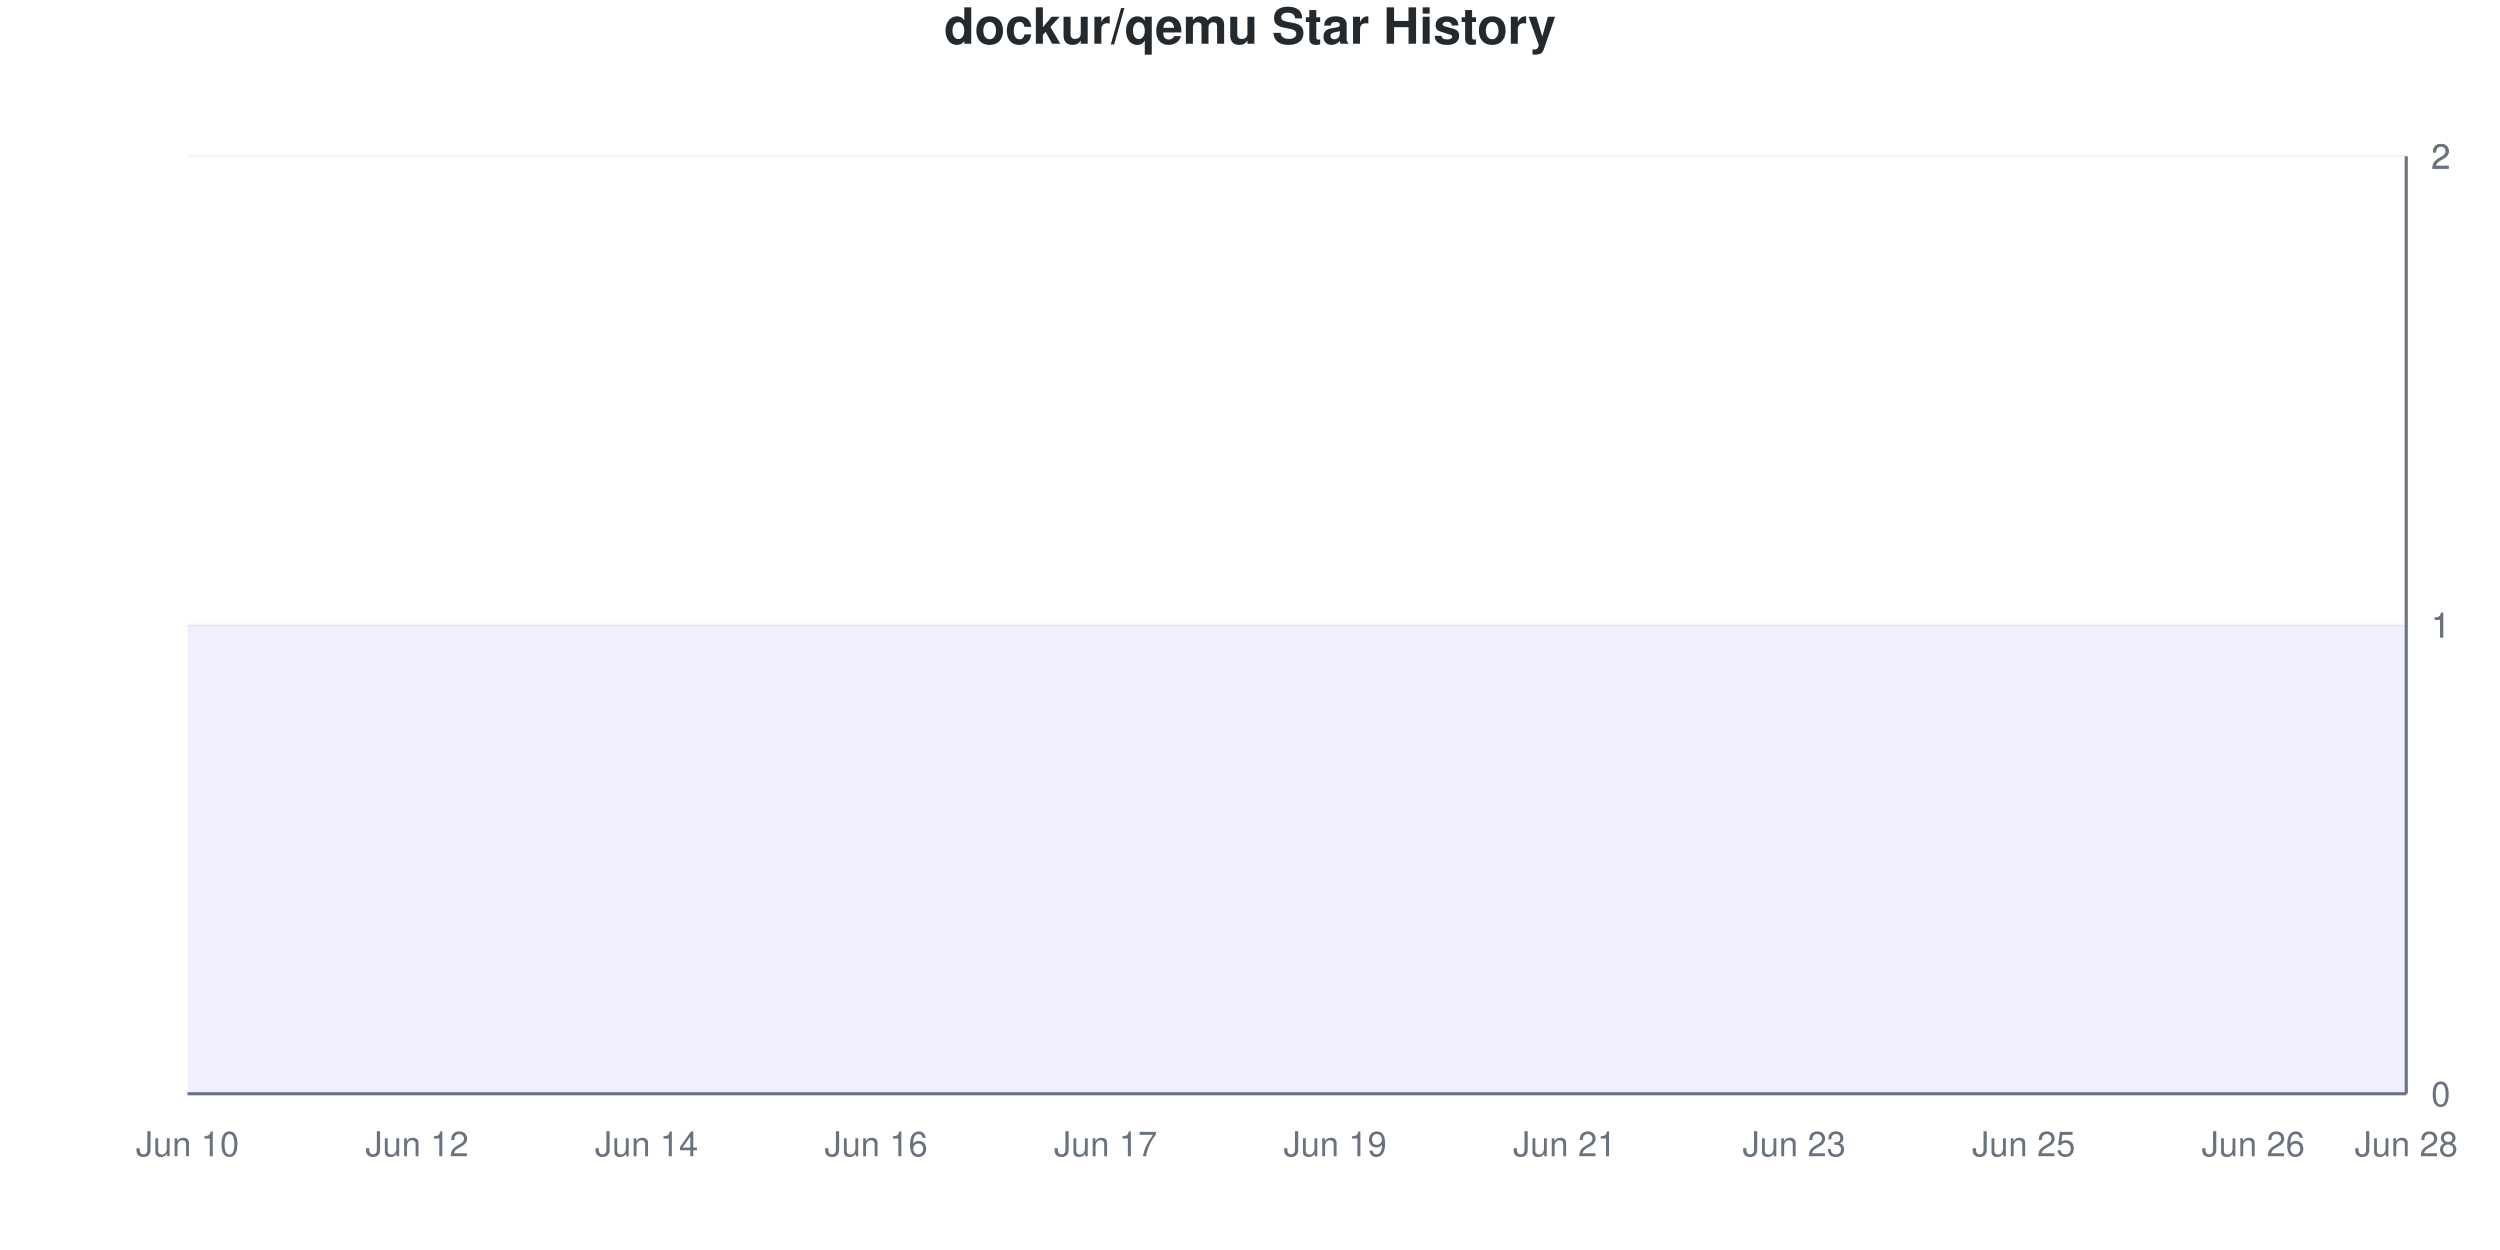
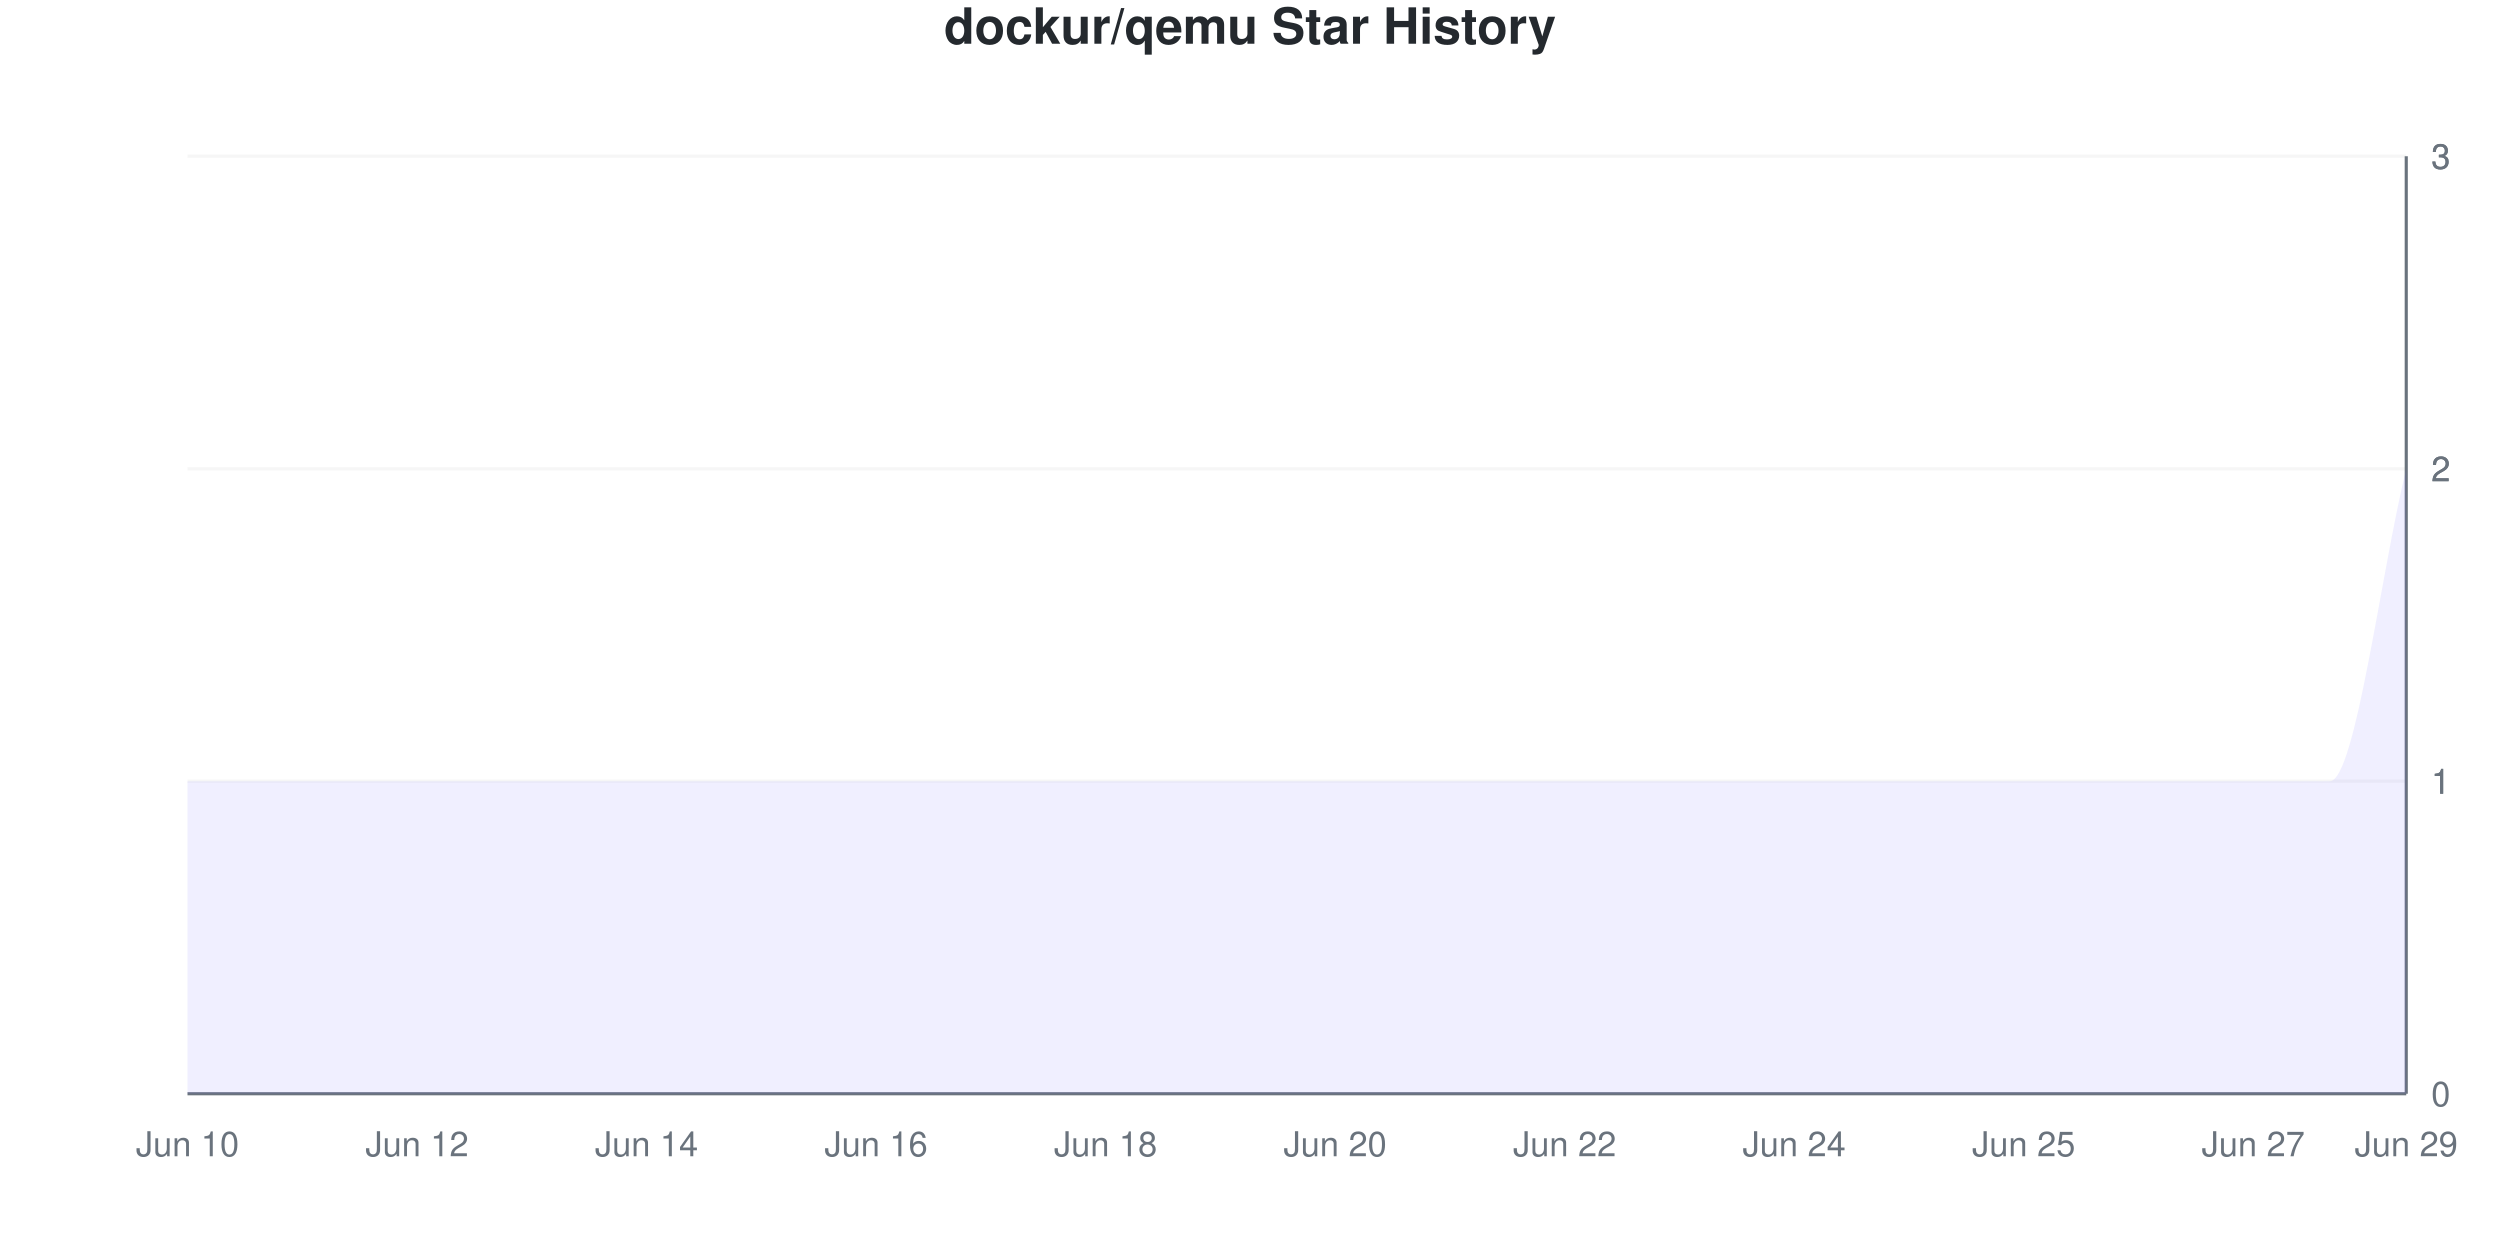
<svg xmlns="http://www.w3.org/2000/svg" viewBox="0 0 800 400" width="800" height="400">
  <style>
    @keyframes drawLine {
      to { stroke-dashoffset: 0; }
    }
    @keyframes fadeInPoint {
      from { opacity: 0; }
      to { opacity: 1; }
    }
    .data-line-0 {
-       stroke-dasharray: 1290;
-       stroke-dashoffset: 1290;
+       stroke-dasharray: 1333;
+       stroke-dashoffset: 1333;
      animation: drawLine 2s ease-out forwards;
    }
    .data-point {
      opacity: 0;
      animation: fadeInPoint 0.5s ease-out forwards;
    }
    .chart-bg { fill: #fff; }
    .chart-text { fill: #24292e; }
    .chart-muted { fill: #6a737d; }
    .chart-grid { stroke: #eee; }
    .chart-axis { stroke: #6a737d; }
    @media (prefers-color-scheme: dark) {
      .chart-bg { fill: #0d1117; }
      .chart-text { fill: #e6edf3; }
      .chart-muted { fill: #8b949e; }
      .chart-grid { stroke: #21262d; }
      .chart-axis { stroke: #8b949e; }
    }
  </style>
  <rect width="800" height="400" class="chart-bg" />
  <text x="400" y="14" text-anchor="middle" class="chart-text" font-size="16" font-weight="bold" font-family="-apple-system, BlinkMacSystemFont, 'Segoe UI', Helvetica, Arial, sans-serif">dockur/qemu Star History</text>
  <g class="grid">
    <line x1="60" y1="350" x2="770" y2="350" class="chart-grid" stroke-opacity="0.3" />
    <text x="778" y="354" text-anchor="start" class="chart-muted" font-size="11" font-family="-apple-system, BlinkMacSystemFont, 'Segoe UI', Helvetica, Arial, sans-serif">0</text>
-     <line x1="60" y1="200" x2="770" y2="200" class="chart-grid" stroke-opacity="0.3" />
-     <text x="778" y="204" text-anchor="start" class="chart-muted" font-size="11" font-family="-apple-system, BlinkMacSystemFont, 'Segoe UI', Helvetica, Arial, sans-serif">1</text>
-     <line x1="60" y1="200" x2="770" y2="200" class="chart-grid" stroke-opacity="0.3" />
-     <text x="778" y="204" text-anchor="start" class="chart-muted" font-size="11" font-family="-apple-system, BlinkMacSystemFont, 'Segoe UI', Helvetica, Arial, sans-serif">1</text>
+     <line x1="60" y1="250" x2="770" y2="250" class="chart-grid" stroke-opacity="0.3" />
+     <text x="778" y="254" text-anchor="start" class="chart-muted" font-size="11" font-family="-apple-system, BlinkMacSystemFont, 'Segoe UI', Helvetica, Arial, sans-serif">1</text>
+     <line x1="60" y1="250" x2="770" y2="250" class="chart-grid" stroke-opacity="0.3" />
+     <text x="778" y="254" text-anchor="start" class="chart-muted" font-size="11" font-family="-apple-system, BlinkMacSystemFont, 'Segoe UI', Helvetica, Arial, sans-serif">1</text>
+     <line x1="60" y1="150" x2="770" y2="150" class="chart-grid" stroke-opacity="0.3" />
+     <text x="778" y="154" text-anchor="start" class="chart-muted" font-size="11" font-family="-apple-system, BlinkMacSystemFont, 'Segoe UI', Helvetica, Arial, sans-serif">2</text>
+     <line x1="60" y1="150" x2="770" y2="150" class="chart-grid" stroke-opacity="0.3" />
+     <text x="778" y="154" text-anchor="start" class="chart-muted" font-size="11" font-family="-apple-system, BlinkMacSystemFont, 'Segoe UI', Helvetica, Arial, sans-serif">2</text>
    <line x1="60" y1="50" x2="770" y2="50" class="chart-grid" stroke-opacity="0.3" />
-     <text x="778" y="54" text-anchor="start" class="chart-muted" font-size="11" font-family="-apple-system, BlinkMacSystemFont, 'Segoe UI', Helvetica, Arial, sans-serif">2</text>
+     <text x="778" y="54" text-anchor="start" class="chart-muted" font-size="11" font-family="-apple-system, BlinkMacSystemFont, 'Segoe UI', Helvetica, Arial, sans-serif">3</text>
    <line x1="60" y1="50" x2="770" y2="50" class="chart-grid" stroke-opacity="0.3" />
-     <text x="778" y="54" text-anchor="start" class="chart-muted" font-size="11" font-family="-apple-system, BlinkMacSystemFont, 'Segoe UI', Helvetica, Arial, sans-serif">2</text>
+     <text x="778" y="54" text-anchor="start" class="chart-muted" font-size="11" font-family="-apple-system, BlinkMacSystemFont, 'Segoe UI', Helvetica, Arial, sans-serif">3</text>
  </g>
  <g class="milestones">
    
  </g>
  <g class="x-axis">
    <text x="60" y="370" text-anchor="middle" class="chart-muted" font-size="11" font-family="-apple-system, BlinkMacSystemFont, 'Segoe UI', Helvetica, Arial, sans-serif">Jun 10</text>
    <text x="133.448" y="370" text-anchor="middle" class="chart-muted" font-size="11" font-family="-apple-system, BlinkMacSystemFont, 'Segoe UI', Helvetica, Arial, sans-serif">Jun 12</text>
    <text x="206.897" y="370" text-anchor="middle" class="chart-muted" font-size="11" font-family="-apple-system, BlinkMacSystemFont, 'Segoe UI', Helvetica, Arial, sans-serif">Jun 14</text>
    <text x="280.345" y="370" text-anchor="middle" class="chart-muted" font-size="11" font-family="-apple-system, BlinkMacSystemFont, 'Segoe UI', Helvetica, Arial, sans-serif">Jun 16</text>
-     <text x="353.793" y="370" text-anchor="middle" class="chart-muted" font-size="11" font-family="-apple-system, BlinkMacSystemFont, 'Segoe UI', Helvetica, Arial, sans-serif">Jun 17</text>
-     <text x="427.241" y="370" text-anchor="middle" class="chart-muted" font-size="11" font-family="-apple-system, BlinkMacSystemFont, 'Segoe UI', Helvetica, Arial, sans-serif">Jun 19</text>
-     <text x="500.69" y="370" text-anchor="middle" class="chart-muted" font-size="11" font-family="-apple-system, BlinkMacSystemFont, 'Segoe UI', Helvetica, Arial, sans-serif">Jun 21</text>
-     <text x="574.138" y="370" text-anchor="middle" class="chart-muted" font-size="11" font-family="-apple-system, BlinkMacSystemFont, 'Segoe UI', Helvetica, Arial, sans-serif">Jun 23</text>
+     <text x="353.793" y="370" text-anchor="middle" class="chart-muted" font-size="11" font-family="-apple-system, BlinkMacSystemFont, 'Segoe UI', Helvetica, Arial, sans-serif">Jun 18</text>
+     <text x="427.241" y="370" text-anchor="middle" class="chart-muted" font-size="11" font-family="-apple-system, BlinkMacSystemFont, 'Segoe UI', Helvetica, Arial, sans-serif">Jun 20</text>
+     <text x="500.69" y="370" text-anchor="middle" class="chart-muted" font-size="11" font-family="-apple-system, BlinkMacSystemFont, 'Segoe UI', Helvetica, Arial, sans-serif">Jun 22</text>
+     <text x="574.138" y="370" text-anchor="middle" class="chart-muted" font-size="11" font-family="-apple-system, BlinkMacSystemFont, 'Segoe UI', Helvetica, Arial, sans-serif">Jun 24</text>
    <text x="647.586" y="370" text-anchor="middle" class="chart-muted" font-size="11" font-family="-apple-system, BlinkMacSystemFont, 'Segoe UI', Helvetica, Arial, sans-serif">Jun 25</text>
-     <text x="721.034" y="370" text-anchor="middle" class="chart-muted" font-size="11" font-family="-apple-system, BlinkMacSystemFont, 'Segoe UI', Helvetica, Arial, sans-serif">Jun 26</text>
-     <text x="770" y="370" text-anchor="middle" class="chart-muted" font-size="11" font-family="-apple-system, BlinkMacSystemFont, 'Segoe UI', Helvetica, Arial, sans-serif">Jun 28</text>
+     <text x="721.034" y="370" text-anchor="middle" class="chart-muted" font-size="11" font-family="-apple-system, BlinkMacSystemFont, 'Segoe UI', Helvetica, Arial, sans-serif">Jun 27</text>
+     <text x="770" y="370" text-anchor="middle" class="chart-muted" font-size="11" font-family="-apple-system, BlinkMacSystemFont, 'Segoe UI', Helvetica, Arial, sans-serif">Jun 29</text>
  </g>
  <line x1="770" y1="50" x2="770" y2="350" class="chart-axis" stroke-width="1" />
  <line x1="60" y1="350" x2="770" y2="350" class="chart-axis" stroke-width="1" />
-   <path d="M60,350 L60,200 C68.161,200 76.322,200 84.483,200 C92.644,200 100.805,200 108.966,200 C117.126,200 125.287,200 133.448,200 C141.609,200 149.77,200 157.931,200 C166.092,200 174.253,200 182.414,200 C190.575,200 198.736,200 206.897,200 C215.057,200 223.218,200 231.379,200 C239.54,200 247.701,200 255.862,200 C264.023,200 272.184,200 280.345,200 C288.506,200 296.667,200 304.828,200 C312.989,200 321.149,200 329.31,200 C337.471,200 345.632,200 353.793,200 C361.954,200 370.115,200 378.276,200 C386.437,200 394.598,200 402.759,200 C410.92,200 419.08,200 427.241,200 C435.402,200 443.563,200 451.724,200 C459.885,200 468.046,200 476.207,200 C484.368,200 492.529,200 500.69,200 C508.851,200 517.011,200 525.172,200 C533.333,200 541.494,200 549.655,200 C557.816,200 565.977,200 574.138,200 C582.299,200 590.46,200 598.621,200 C606.782,200 614.943,200 623.103,200 C631.264,200 639.425,200 647.586,200 C655.747,200 663.908,200 672.069,200 C680.23,200 688.391,200 696.552,200 C704.713,200 712.874,200 721.034,200 C729.195,200 737.356,200 745.517,200 C753.678,200 761.839,200 770,200 L770,350 L60,350 Z" fill="#6b63ff" fill-opacity="0.1" />
-   <path d="M60,350 L60,200 C68.161,200 76.322,200 84.483,200 C92.644,200 100.805,200 108.966,200 C117.126,200 125.287,200 133.448,200 C141.609,200 149.77,200 157.931,200 C166.092,200 174.253,200 182.414,200 C190.575,200 198.736,200 206.897,200 C215.057,200 223.218,200 231.379,200 C239.54,200 247.701,200 255.862,200 C264.023,200 272.184,200 280.345,200 C288.506,200 296.667,200 304.828,200 C312.989,200 321.149,200 329.31,200 C337.471,200 345.632,200 353.793,200 C361.954,200 370.115,200 378.276,200 C386.437,200 394.598,200 402.759,200 C410.92,200 419.08,200 427.241,200 C435.402,200 443.563,200 451.724,200 C459.885,200 468.046,200 476.207,200 C484.368,200 492.529,200 500.69,200 C508.851,200 517.011,200 525.172,200 C533.333,200 541.494,200 549.655,200 C557.816,200 565.977,200 574.138,200 C582.299,200 590.46,200 598.621,200 C606.782,200 614.943,200 623.103,200 C631.264,200 639.425,200 647.586,200 C655.747,200 663.908,200 672.069,200 C680.23,200 688.391,200 696.552,200 C704.713,200 712.874,200 721.034,200 C729.195,200 737.356,200 745.517,200 C753.678,200 761.839,200 770,200" fill="none" stroke="#6b63ff" stroke-width="2.5" class="data-line-0" />
+   <path d="M60,350 L60,250 C68.161,250 76.322,250 84.483,250 C92.644,250 100.805,250 108.966,250 C117.126,250 125.287,250 133.448,250 C141.609,250 149.77,250 157.931,250 C166.092,250 174.253,250 182.414,250 C190.575,250 198.736,250 206.897,250 C215.057,250 223.218,250 231.379,250 C239.54,250 247.701,250 255.862,250 C264.023,250 272.184,250 280.345,250 C288.506,250 296.667,250 304.828,250 C312.989,250 321.149,250 329.31,250 C337.471,250 345.632,250 353.793,250 C361.954,250 370.115,250 378.276,250 C386.437,250 394.598,250 402.759,250 C410.92,250 419.08,250 427.241,250 C435.402,250 443.563,250 451.724,250 C459.885,250 468.046,250 476.207,250 C484.368,250 492.529,250 500.69,250 C508.851,250 517.011,250 525.172,250 C533.333,250 541.494,250 549.655,250 C557.816,250 565.977,250 574.138,250 C582.299,250 590.46,250 598.621,250 C606.782,250 614.943,250 623.103,250 C631.264,250 639.425,250 647.586,250 C655.747,250 663.908,250 672.069,250 C680.23,250 688.391,250 696.552,250 C704.713,250 712.874,250 721.034,250 C729.195,250 737.356,250 745.517,250 C753.678,250 761.839,183.333 770,150 L770,350 L60,350 Z" fill="#6b63ff" fill-opacity="0.1" />
+   <path d="M60,350 L60,250 C68.161,250 76.322,250 84.483,250 C92.644,250 100.805,250 108.966,250 C117.126,250 125.287,250 133.448,250 C141.609,250 149.77,250 157.931,250 C166.092,250 174.253,250 182.414,250 C190.575,250 198.736,250 206.897,250 C215.057,250 223.218,250 231.379,250 C239.54,250 247.701,250 255.862,250 C264.023,250 272.184,250 280.345,250 C288.506,250 296.667,250 304.828,250 C312.989,250 321.149,250 329.31,250 C337.471,250 345.632,250 353.793,250 C361.954,250 370.115,250 378.276,250 C386.437,250 394.598,250 402.759,250 C410.92,250 419.08,250 427.241,250 C435.402,250 443.563,250 451.724,250 C459.885,250 468.046,250 476.207,250 C484.368,250 492.529,250 500.69,250 C508.851,250 517.011,250 525.172,250 C533.333,250 541.494,250 549.655,250 C557.816,250 565.977,250 574.138,250 C582.299,250 590.46,250 598.621,250 C606.782,250 614.943,250 623.103,250 C631.264,250 639.425,250 647.586,250 C655.747,250 663.908,250 672.069,250 C680.23,250 688.391,250 696.552,250 C704.713,250 712.874,250 721.034,250 C729.195,250 737.356,250 745.517,250 C753.678,250 761.839,183.333 770,150" fill="none" stroke="#6b63ff" stroke-width="2.5" class="data-line-0" />
  <g class="points">
-     <circle cx="60" cy="200" r="4" fill="#6b63ff" class="data-point" style="animation-delay: 1.50s" />
-     <circle cx="84.483" cy="200" r="4" fill="#6b63ff" class="data-point" style="animation-delay: 1.55s" />
-     <circle cx="108.966" cy="200" r="4" fill="#6b63ff" class="data-point" style="animation-delay: 1.60s" />
-     <circle cx="133.448" cy="200" r="4" fill="#6b63ff" class="data-point" style="animation-delay: 1.65s" />
-     <circle cx="157.931" cy="200" r="4" fill="#6b63ff" class="data-point" style="animation-delay: 1.70s" />
-     <circle cx="182.414" cy="200" r="4" fill="#6b63ff" class="data-point" style="animation-delay: 1.75s" />
-     <circle cx="206.897" cy="200" r="4" fill="#6b63ff" class="data-point" style="animation-delay: 1.80s" />
-     <circle cx="231.379" cy="200" r="4" fill="#6b63ff" class="data-point" style="animation-delay: 1.85s" />
-     <circle cx="255.862" cy="200" r="4" fill="#6b63ff" class="data-point" style="animation-delay: 1.90s" />
-     <circle cx="280.345" cy="200" r="4" fill="#6b63ff" class="data-point" style="animation-delay: 1.95s" />
-     <circle cx="304.828" cy="200" r="4" fill="#6b63ff" class="data-point" style="animation-delay: 2.00s" />
-     <circle cx="329.31" cy="200" r="4" fill="#6b63ff" class="data-point" style="animation-delay: 2.05s" />
-     <circle cx="353.793" cy="200" r="4" fill="#6b63ff" class="data-point" style="animation-delay: 2.10s" />
-     <circle cx="378.276" cy="200" r="4" fill="#6b63ff" class="data-point" style="animation-delay: 2.15s" />
-     <circle cx="402.759" cy="200" r="4" fill="#6b63ff" class="data-point" style="animation-delay: 2.20s" />
-     <circle cx="427.241" cy="200" r="4" fill="#6b63ff" class="data-point" style="animation-delay: 2.25s" />
-     <circle cx="451.724" cy="200" r="4" fill="#6b63ff" class="data-point" style="animation-delay: 2.30s" />
-     <circle cx="476.207" cy="200" r="4" fill="#6b63ff" class="data-point" style="animation-delay: 2.35s" />
-     <circle cx="500.69" cy="200" r="4" fill="#6b63ff" class="data-point" style="animation-delay: 2.40s" />
-     <circle cx="525.172" cy="200" r="4" fill="#6b63ff" class="data-point" style="animation-delay: 2.45s" />
-     <circle cx="549.655" cy="200" r="4" fill="#6b63ff" class="data-point" style="animation-delay: 2.50s" />
-     <circle cx="574.138" cy="200" r="4" fill="#6b63ff" class="data-point" style="animation-delay: 2.55s" />
-     <circle cx="598.621" cy="200" r="4" fill="#6b63ff" class="data-point" style="animation-delay: 2.60s" />
-     <circle cx="623.103" cy="200" r="4" fill="#6b63ff" class="data-point" style="animation-delay: 2.65s" />
-     <circle cx="647.586" cy="200" r="4" fill="#6b63ff" class="data-point" style="animation-delay: 2.70s" />
-     <circle cx="672.069" cy="200" r="4" fill="#6b63ff" class="data-point" style="animation-delay: 2.75s" />
-     <circle cx="696.552" cy="200" r="4" fill="#6b63ff" class="data-point" style="animation-delay: 2.80s" />
-     <circle cx="721.034" cy="200" r="4" fill="#6b63ff" class="data-point" style="animation-delay: 2.85s" />
-     <circle cx="745.517" cy="200" r="4" fill="#6b63ff" class="data-point" style="animation-delay: 2.90s" />
-     <circle cx="770" cy="200" r="4" fill="#6b63ff" class="data-point" style="animation-delay: 2.95s" />
+     <circle cx="60" cy="250" r="4" fill="#6b63ff" class="data-point" style="animation-delay: 1.50s" />
+     <circle cx="84.483" cy="250" r="4" fill="#6b63ff" class="data-point" style="animation-delay: 1.55s" />
+     <circle cx="108.966" cy="250" r="4" fill="#6b63ff" class="data-point" style="animation-delay: 1.60s" />
+     <circle cx="133.448" cy="250" r="4" fill="#6b63ff" class="data-point" style="animation-delay: 1.65s" />
+     <circle cx="157.931" cy="250" r="4" fill="#6b63ff" class="data-point" style="animation-delay: 1.70s" />
+     <circle cx="182.414" cy="250" r="4" fill="#6b63ff" class="data-point" style="animation-delay: 1.75s" />
+     <circle cx="206.897" cy="250" r="4" fill="#6b63ff" class="data-point" style="animation-delay: 1.80s" />
+     <circle cx="231.379" cy="250" r="4" fill="#6b63ff" class="data-point" style="animation-delay: 1.85s" />
+     <circle cx="255.862" cy="250" r="4" fill="#6b63ff" class="data-point" style="animation-delay: 1.90s" />
+     <circle cx="280.345" cy="250" r="4" fill="#6b63ff" class="data-point" style="animation-delay: 1.95s" />
+     <circle cx="304.828" cy="250" r="4" fill="#6b63ff" class="data-point" style="animation-delay: 2.00s" />
+     <circle cx="329.31" cy="250" r="4" fill="#6b63ff" class="data-point" style="animation-delay: 2.05s" />
+     <circle cx="353.793" cy="250" r="4" fill="#6b63ff" class="data-point" style="animation-delay: 2.10s" />
+     <circle cx="378.276" cy="250" r="4" fill="#6b63ff" class="data-point" style="animation-delay: 2.15s" />
+     <circle cx="402.759" cy="250" r="4" fill="#6b63ff" class="data-point" style="animation-delay: 2.20s" />
+     <circle cx="427.241" cy="250" r="4" fill="#6b63ff" class="data-point" style="animation-delay: 2.25s" />
+     <circle cx="451.724" cy="250" r="4" fill="#6b63ff" class="data-point" style="animation-delay: 2.30s" />
+     <circle cx="476.207" cy="250" r="4" fill="#6b63ff" class="data-point" style="animation-delay: 2.35s" />
+     <circle cx="500.69" cy="250" r="4" fill="#6b63ff" class="data-point" style="animation-delay: 2.40s" />
+     <circle cx="525.172" cy="250" r="4" fill="#6b63ff" class="data-point" style="animation-delay: 2.45s" />
+     <circle cx="549.655" cy="250" r="4" fill="#6b63ff" class="data-point" style="animation-delay: 2.50s" />
+     <circle cx="574.138" cy="250" r="4" fill="#6b63ff" class="data-point" style="animation-delay: 2.55s" />
+     <circle cx="598.621" cy="250" r="4" fill="#6b63ff" class="data-point" style="animation-delay: 2.60s" />
+     <circle cx="623.103" cy="250" r="4" fill="#6b63ff" class="data-point" style="animation-delay: 2.65s" />
+     <circle cx="647.586" cy="250" r="4" fill="#6b63ff" class="data-point" style="animation-delay: 2.70s" />
+     <circle cx="672.069" cy="250" r="4" fill="#6b63ff" class="data-point" style="animation-delay: 2.75s" />
+     <circle cx="696.552" cy="250" r="4" fill="#6b63ff" class="data-point" style="animation-delay: 2.80s" />
+     <circle cx="721.034" cy="250" r="4" fill="#6b63ff" class="data-point" style="animation-delay: 2.85s" />
+     <circle cx="745.517" cy="250" r="4" fill="#6b63ff" class="data-point" style="animation-delay: 2.90s" />
+     <circle cx="770" cy="150" r="4" fill="#6b63ff" class="data-point" style="animation-delay: 2.95s" />
  </g>
</svg>
